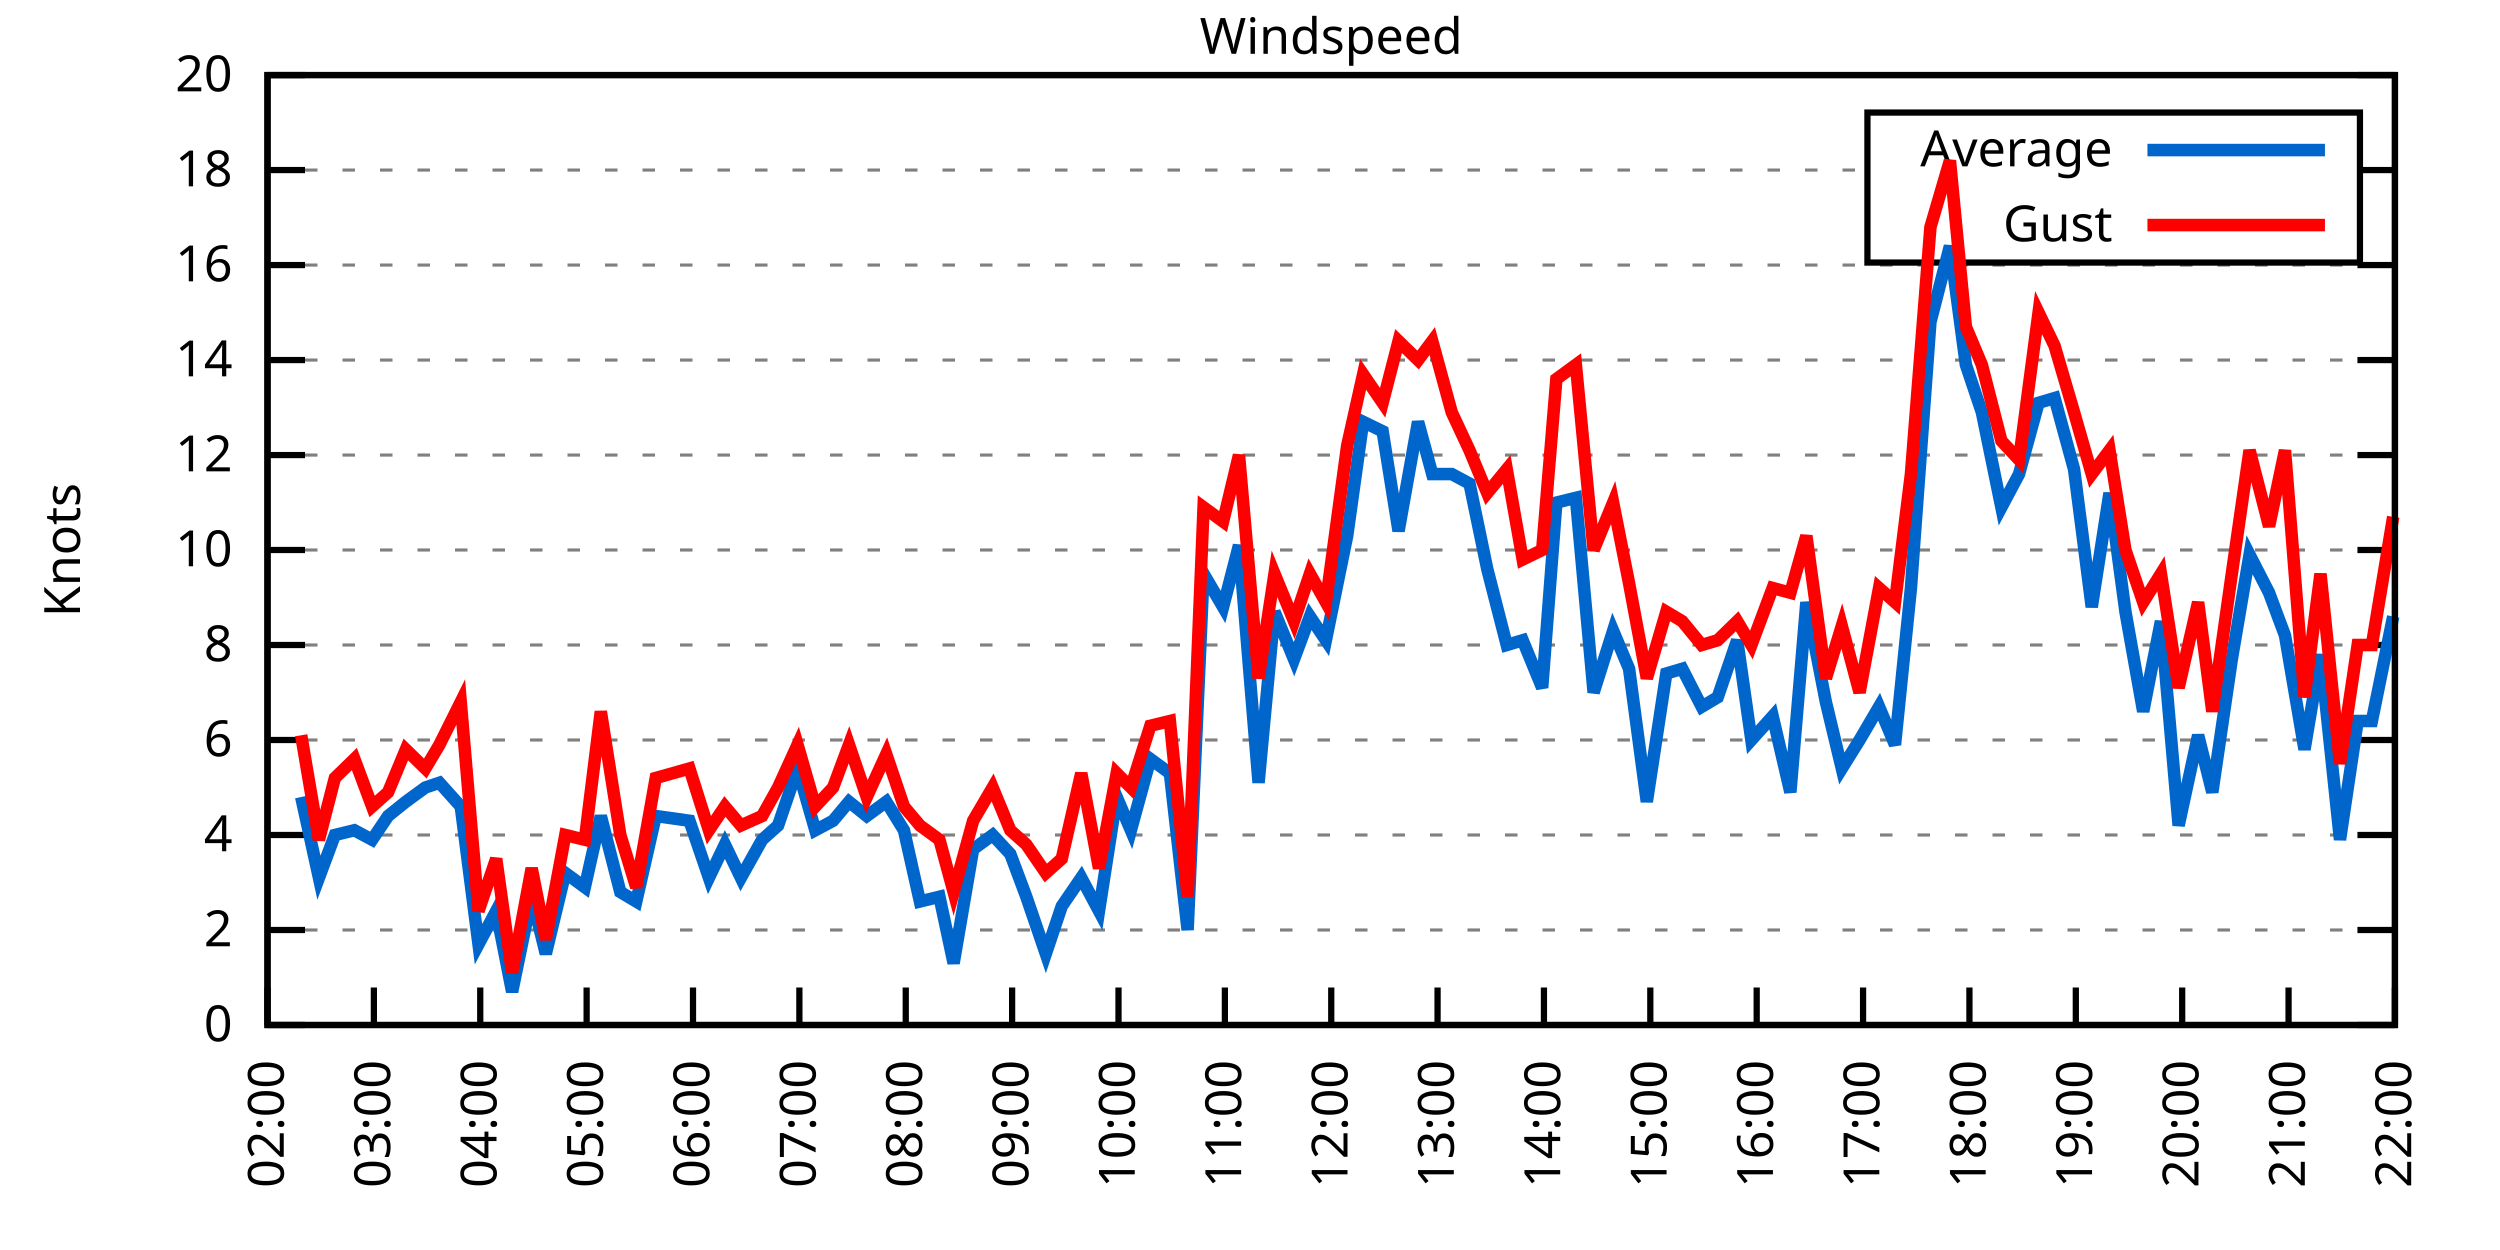
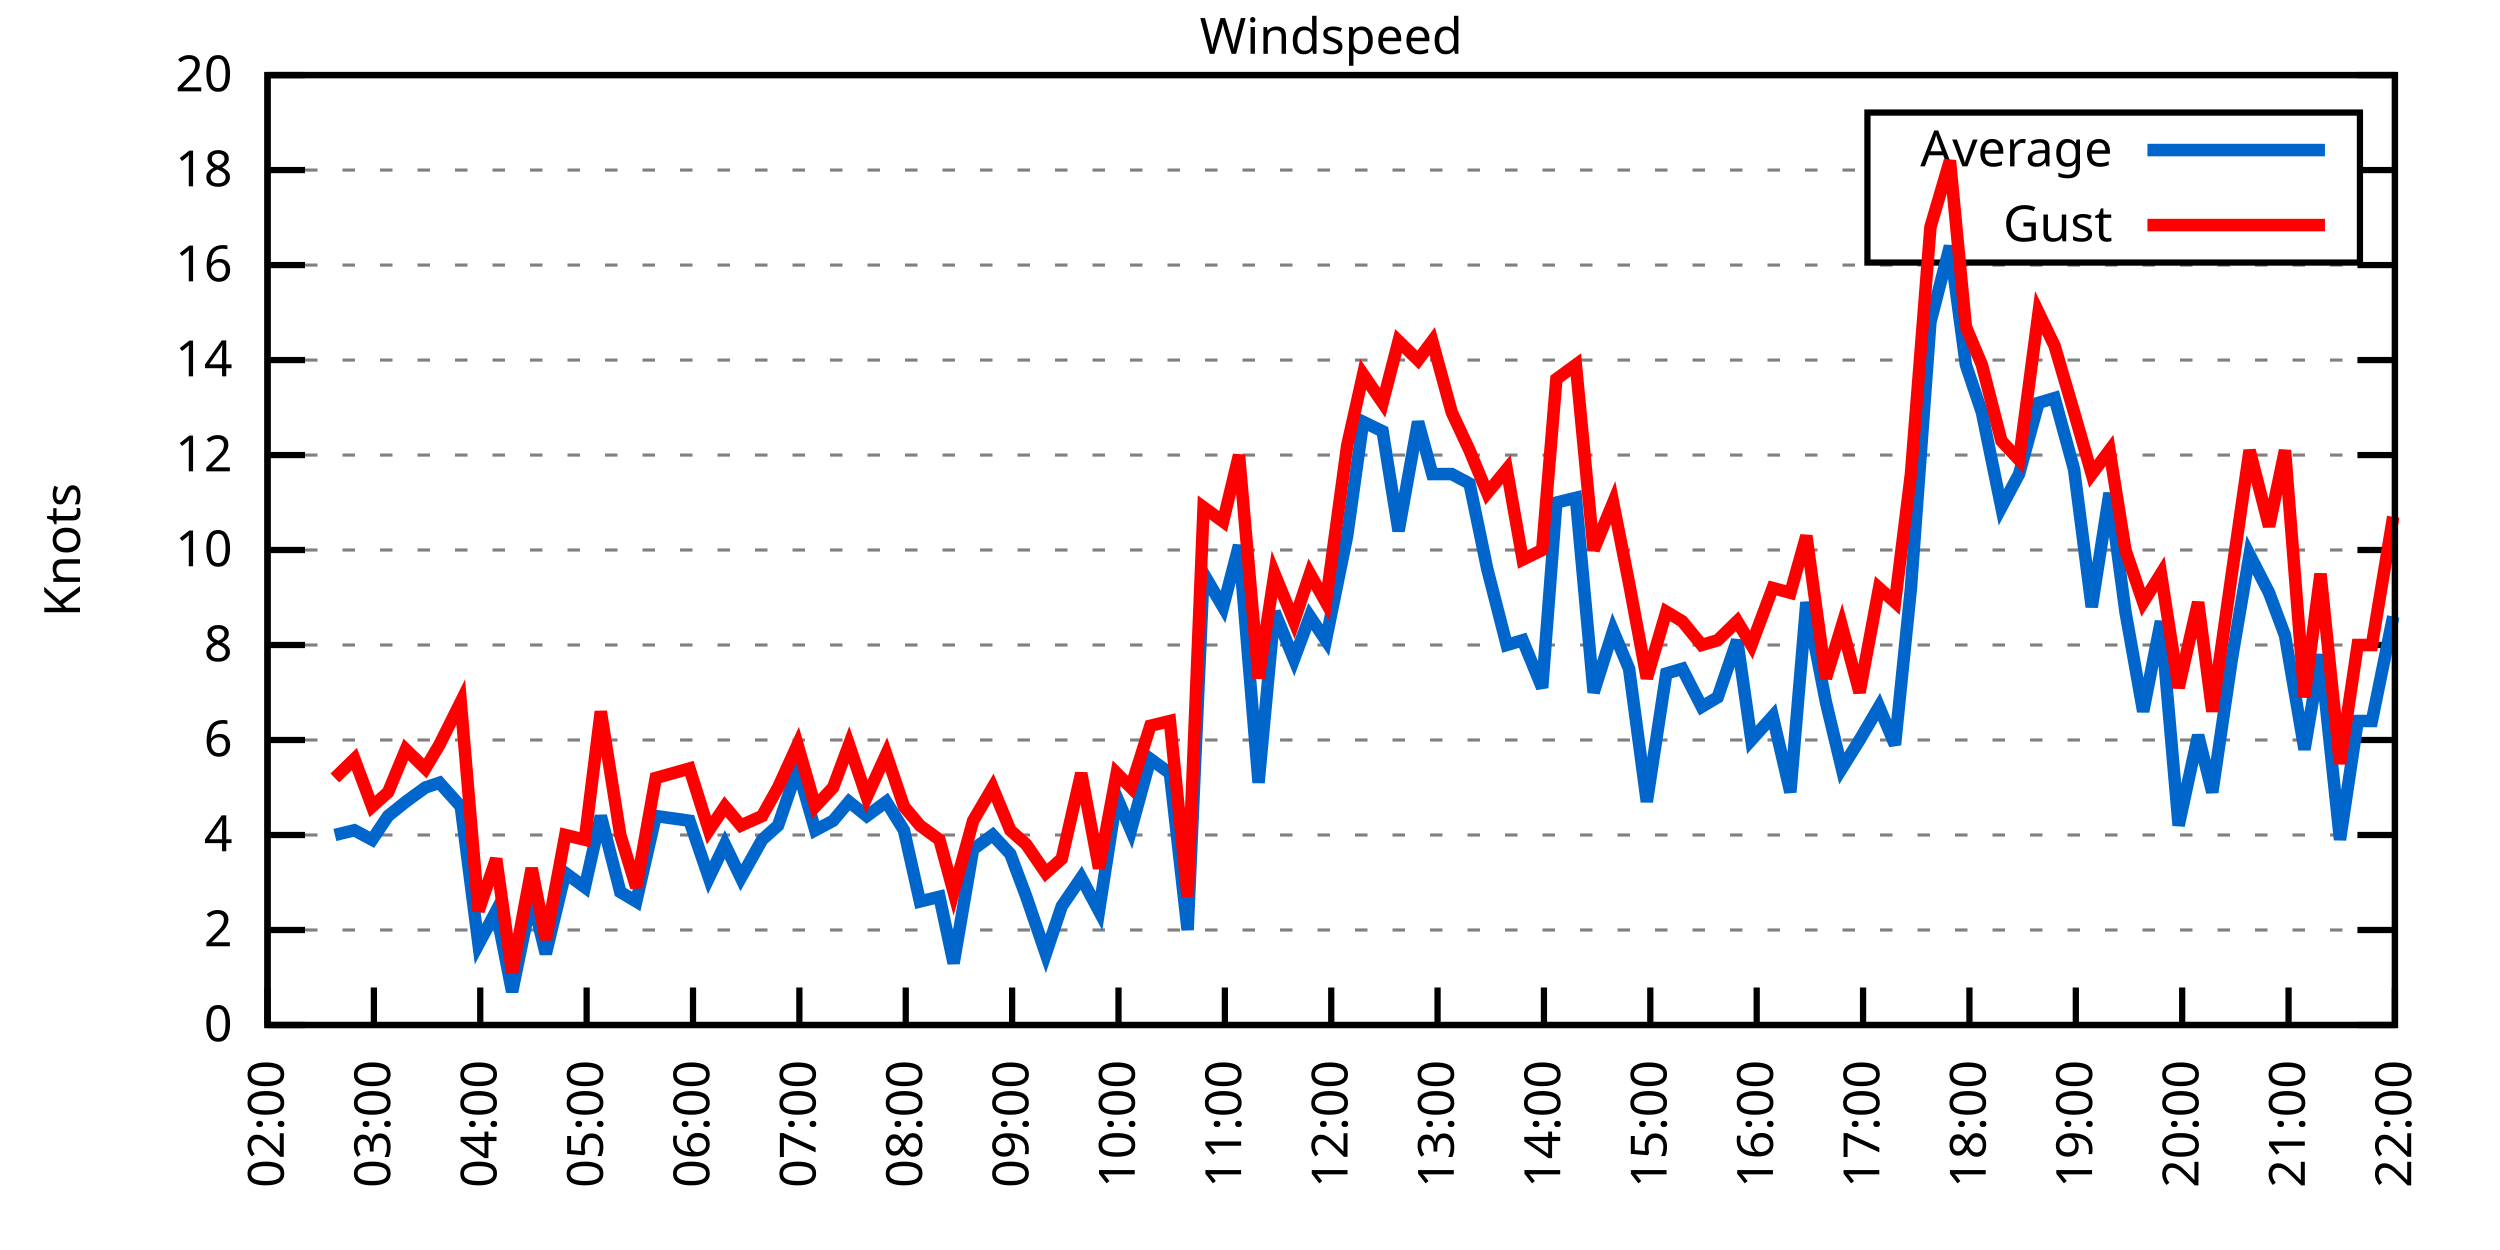
<svg xmlns="http://www.w3.org/2000/svg" xmlns:xlink="http://www.w3.org/1999/xlink" width="400" height="200" viewBox="0 0 400 200">
  <g id="gnuplot_canvas">
    <rect x="0" y="0" width="400" height="200" fill="none" />
    <defs>
      <circle id="gpDot" r="0.5" stroke-width="0.5" stroke="currentColor" />
      <path id="gpPt0" stroke-width="0.333" stroke="currentColor" d="M-1,0 h2 M0,-1 v2" />
      <path id="gpPt1" stroke-width="0.333" stroke="currentColor" d="M-1,-1 L1,1 M1,-1 L-1,1" />
      <path id="gpPt2" stroke-width="0.333" stroke="currentColor" d="M-1,0 L1,0 M0,-1 L0,1 M-1,-1 L1,1 M-1,1 L1,-1" />
      <rect id="gpPt3" stroke-width="0.333" stroke="currentColor" x="-1" y="-1" width="2" height="2" />
      <rect id="gpPt4" stroke-width="0.333" stroke="currentColor" fill="currentColor" x="-1" y="-1" width="2" height="2" />
      <circle id="gpPt5" stroke-width="0.333" stroke="currentColor" cx="0" cy="0" r="1" />
      <use xlink:href="#gpPt5" id="gpPt6" fill="currentColor" stroke="none" />
      <path id="gpPt7" stroke-width="0.333" stroke="currentColor" d="M0,-1.33 L-1.33,0.67 L1.33,0.67 z" />
      <use xlink:href="#gpPt7" id="gpPt8" fill="currentColor" stroke="none" />
      <use xlink:href="#gpPt7" id="gpPt9" stroke="currentColor" transform="rotate(180)" />
      <use xlink:href="#gpPt9" id="gpPt10" fill="currentColor" stroke="none" />
      <use xlink:href="#gpPt3" id="gpPt11" stroke="currentColor" transform="rotate(45)" />
      <use xlink:href="#gpPt11" id="gpPt12" fill="currentColor" stroke="none" />
      <path id="gpPt13" stroke-width="0.333" stroke="currentColor" d="M0,1.330 L1.265,0.411 L0.782,-1.067 L-0.782,-1.076 L-1.265,0.411 z" />
      <use xlink:href="#gpPt13" id="gpPt14" fill="currentColor" stroke="none" />
      <filter id="textbox" filterUnits="objectBoundingBox" x="0" y="0" height="1" width="1">
        <feFlood flood-color="white" flood-opacity="1" result="bgnd" />
        <feComposite in="SourceGraphic" in2="bgnd" operator="atop" />
      </filter>
      <filter id="greybox" filterUnits="objectBoundingBox" x="0" y="0" height="1" width="1">
        <feFlood flood-color="lightgrey" flood-opacity="1" result="grey" />
        <feComposite in="SourceGraphic" in2="grey" operator="atop" />
      </filter>
    </defs>
    <g fill="none" color="white" stroke="currentColor" stroke-width="1.00" stroke-linecap="butt" stroke-linejoin="miter">
</g>
    <g fill="none" color="black" stroke="currentColor" stroke-width="1.00" stroke-linecap="butt" stroke-linejoin="miter">
      <g stroke="none" shape-rendering="crispEdges">
        <polygon fill="rgb(255, 255, 255)" points="42.80,164.00 383.18,164.00 383.18,12.02 42.80,12.02 " />
      </g>
    </g>
    <g fill="none" color="black" stroke="currentColor" stroke-width="1.00" stroke-linecap="butt" stroke-linejoin="miter">
</g>
    <g fill="none" color="black" stroke="black" stroke-width="0.50" stroke-linecap="butt" stroke-linejoin="miter">
</g>
    <g fill="none" color="gray" stroke="currentColor" stroke-width="0.50" stroke-linecap="butt" stroke-linejoin="miter">
      <path stroke="gray" stroke-dasharray="2,4" class="gridline" d="M42.80,164.00 L383.19,164.00  " />
    </g>
    <g fill="none" color="gray" stroke="gray" stroke-width="1.00" stroke-linecap="butt" stroke-linejoin="miter">
</g>
    <g fill="none" color="black" stroke="currentColor" stroke-width="1.00" stroke-linecap="butt" stroke-linejoin="miter">
      <path stroke="black" d="M42.80,164.00 L48.80,164.00 M383.19,164.00 L377.19,164.00  " />
      <g transform="translate(37.20,166.60)" stroke="none" fill="black" font-family="Sans" font-size="8.00" text-anchor="end">
        <text>
          <tspan font-family="Sans"> 0</tspan>
        </text>
      </g>
    </g>
    <g fill="none" color="black" stroke="currentColor" stroke-width="1.00" stroke-linecap="butt" stroke-linejoin="miter">
</g>
    <g fill="none" color="black" stroke="black" stroke-width="0.50" stroke-linecap="butt" stroke-linejoin="miter">
</g>
    <g fill="none" color="gray" stroke="currentColor" stroke-width="0.50" stroke-linecap="butt" stroke-linejoin="miter">
      <path stroke="gray" stroke-dasharray="2,4" class="gridline" d="M42.80,148.80 L383.19,148.80  " />
    </g>
    <g fill="none" color="gray" stroke="gray" stroke-width="1.00" stroke-linecap="butt" stroke-linejoin="miter">
</g>
    <g fill="none" color="black" stroke="currentColor" stroke-width="1.00" stroke-linecap="butt" stroke-linejoin="miter">
      <path stroke="black" d="M42.80,148.80 L48.80,148.80 M383.19,148.80 L377.19,148.80  " />
      <g transform="translate(37.20,151.40)" stroke="none" fill="black" font-family="Sans" font-size="8.00" text-anchor="end">
        <text>
          <tspan font-family="Sans"> 2</tspan>
        </text>
      </g>
    </g>
    <g fill="none" color="black" stroke="currentColor" stroke-width="1.00" stroke-linecap="butt" stroke-linejoin="miter">
</g>
    <g fill="none" color="black" stroke="black" stroke-width="0.50" stroke-linecap="butt" stroke-linejoin="miter">
</g>
    <g fill="none" color="gray" stroke="currentColor" stroke-width="0.50" stroke-linecap="butt" stroke-linejoin="miter">
      <path stroke="gray" stroke-dasharray="2,4" class="gridline" d="M42.80,133.60 L383.19,133.60  " />
    </g>
    <g fill="none" color="gray" stroke="gray" stroke-width="1.00" stroke-linecap="butt" stroke-linejoin="miter">
</g>
    <g fill="none" color="black" stroke="currentColor" stroke-width="1.00" stroke-linecap="butt" stroke-linejoin="miter">
      <path stroke="black" d="M42.80,133.60 L48.80,133.60 M383.19,133.60 L377.19,133.60  " />
      <g transform="translate(37.20,136.20)" stroke="none" fill="black" font-family="Sans" font-size="8.00" text-anchor="end">
        <text>
          <tspan font-family="Sans"> 4</tspan>
        </text>
      </g>
    </g>
    <g fill="none" color="black" stroke="currentColor" stroke-width="1.00" stroke-linecap="butt" stroke-linejoin="miter">
</g>
    <g fill="none" color="black" stroke="black" stroke-width="0.50" stroke-linecap="butt" stroke-linejoin="miter">
</g>
    <g fill="none" color="gray" stroke="currentColor" stroke-width="0.50" stroke-linecap="butt" stroke-linejoin="miter">
      <path stroke="gray" stroke-dasharray="2,4" class="gridline" d="M42.80,118.40 L383.19,118.40  " />
    </g>
    <g fill="none" color="gray" stroke="gray" stroke-width="1.00" stroke-linecap="butt" stroke-linejoin="miter">
</g>
    <g fill="none" color="black" stroke="currentColor" stroke-width="1.00" stroke-linecap="butt" stroke-linejoin="miter">
      <path stroke="black" d="M42.80,118.40 L48.80,118.40 M383.19,118.40 L377.19,118.40  " />
      <g transform="translate(37.20,121.00)" stroke="none" fill="black" font-family="Sans" font-size="8.00" text-anchor="end">
        <text>
          <tspan font-family="Sans"> 6</tspan>
        </text>
      </g>
    </g>
    <g fill="none" color="black" stroke="currentColor" stroke-width="1.00" stroke-linecap="butt" stroke-linejoin="miter">
</g>
    <g fill="none" color="black" stroke="black" stroke-width="0.50" stroke-linecap="butt" stroke-linejoin="miter">
</g>
    <g fill="none" color="gray" stroke="currentColor" stroke-width="0.50" stroke-linecap="butt" stroke-linejoin="miter">
      <path stroke="gray" stroke-dasharray="2,4" class="gridline" d="M42.80,103.20 L383.19,103.20  " />
    </g>
    <g fill="none" color="gray" stroke="gray" stroke-width="1.00" stroke-linecap="butt" stroke-linejoin="miter">
</g>
    <g fill="none" color="black" stroke="currentColor" stroke-width="1.00" stroke-linecap="butt" stroke-linejoin="miter">
      <path stroke="black" d="M42.80,103.20 L48.80,103.20 M383.19,103.20 L377.19,103.20  " />
      <g transform="translate(37.20,105.80)" stroke="none" fill="black" font-family="Sans" font-size="8.00" text-anchor="end">
        <text>
          <tspan font-family="Sans"> 8</tspan>
        </text>
      </g>
    </g>
    <g fill="none" color="black" stroke="currentColor" stroke-width="1.00" stroke-linecap="butt" stroke-linejoin="miter">
</g>
    <g fill="none" color="black" stroke="black" stroke-width="0.50" stroke-linecap="butt" stroke-linejoin="miter">
</g>
    <g fill="none" color="gray" stroke="currentColor" stroke-width="0.50" stroke-linecap="butt" stroke-linejoin="miter">
      <path stroke="gray" stroke-dasharray="2,4" class="gridline" d="M42.80,88.00 L383.19,88.00  " />
    </g>
    <g fill="none" color="gray" stroke="gray" stroke-width="1.00" stroke-linecap="butt" stroke-linejoin="miter">
</g>
    <g fill="none" color="black" stroke="currentColor" stroke-width="1.00" stroke-linecap="butt" stroke-linejoin="miter">
      <path stroke="black" d="M42.80,88.00 L48.80,88.00 M383.19,88.00 L377.19,88.00  " />
      <g transform="translate(37.20,90.60)" stroke="none" fill="black" font-family="Sans" font-size="8.00" text-anchor="end">
        <text>
          <tspan font-family="Sans"> 10</tspan>
        </text>
      </g>
    </g>
    <g fill="none" color="black" stroke="currentColor" stroke-width="1.00" stroke-linecap="butt" stroke-linejoin="miter">
</g>
    <g fill="none" color="black" stroke="black" stroke-width="0.50" stroke-linecap="butt" stroke-linejoin="miter">
</g>
    <g fill="none" color="gray" stroke="currentColor" stroke-width="0.50" stroke-linecap="butt" stroke-linejoin="miter">
      <path stroke="gray" stroke-dasharray="2,4" class="gridline" d="M42.80,72.81 L383.19,72.81  " />
    </g>
    <g fill="none" color="gray" stroke="gray" stroke-width="1.00" stroke-linecap="butt" stroke-linejoin="miter">
</g>
    <g fill="none" color="black" stroke="currentColor" stroke-width="1.00" stroke-linecap="butt" stroke-linejoin="miter">
      <path stroke="black" d="M42.80,72.81 L48.80,72.81 M383.19,72.81 L377.19,72.81  " />
      <g transform="translate(37.20,75.41)" stroke="none" fill="black" font-family="Sans" font-size="8.00" text-anchor="end">
        <text>
          <tspan font-family="Sans"> 12</tspan>
        </text>
      </g>
    </g>
    <g fill="none" color="black" stroke="currentColor" stroke-width="1.00" stroke-linecap="butt" stroke-linejoin="miter">
</g>
    <g fill="none" color="black" stroke="black" stroke-width="0.50" stroke-linecap="butt" stroke-linejoin="miter">
</g>
    <g fill="none" color="gray" stroke="currentColor" stroke-width="0.50" stroke-linecap="butt" stroke-linejoin="miter">
      <path stroke="gray" stroke-dasharray="2,4" class="gridline" d="M42.80,57.61 L383.19,57.61  " />
    </g>
    <g fill="none" color="gray" stroke="gray" stroke-width="1.00" stroke-linecap="butt" stroke-linejoin="miter">
</g>
    <g fill="none" color="black" stroke="currentColor" stroke-width="1.00" stroke-linecap="butt" stroke-linejoin="miter">
      <path stroke="black" d="M42.80,57.61 L48.80,57.61 M383.19,57.61 L377.19,57.61  " />
      <g transform="translate(37.20,60.21)" stroke="none" fill="black" font-family="Sans" font-size="8.00" text-anchor="end">
        <text>
          <tspan font-family="Sans"> 14</tspan>
        </text>
      </g>
    </g>
    <g fill="none" color="black" stroke="currentColor" stroke-width="1.00" stroke-linecap="butt" stroke-linejoin="miter">
</g>
    <g fill="none" color="black" stroke="black" stroke-width="0.50" stroke-linecap="butt" stroke-linejoin="miter">
</g>
    <g fill="none" color="gray" stroke="currentColor" stroke-width="0.50" stroke-linecap="butt" stroke-linejoin="miter">
      <path stroke="gray" stroke-dasharray="2,4" class="gridline" d="M42.80,42.41 L383.19,42.41  " />
    </g>
    <g fill="none" color="gray" stroke="gray" stroke-width="1.00" stroke-linecap="butt" stroke-linejoin="miter">
</g>
    <g fill="none" color="black" stroke="currentColor" stroke-width="1.00" stroke-linecap="butt" stroke-linejoin="miter">
      <path stroke="black" d="M42.80,42.41 L48.80,42.41 M383.19,42.41 L377.19,42.41  " />
      <g transform="translate(37.20,45.01)" stroke="none" fill="black" font-family="Sans" font-size="8.00" text-anchor="end">
        <text>
          <tspan font-family="Sans"> 16</tspan>
        </text>
      </g>
    </g>
    <g fill="none" color="black" stroke="currentColor" stroke-width="1.00" stroke-linecap="butt" stroke-linejoin="miter">
</g>
    <g fill="none" color="black" stroke="black" stroke-width="0.50" stroke-linecap="butt" stroke-linejoin="miter">
</g>
    <g fill="none" color="gray" stroke="currentColor" stroke-width="0.50" stroke-linecap="butt" stroke-linejoin="miter">
      <path stroke="gray" stroke-dasharray="2,4" class="gridline" d="M42.80,27.21 L298.79,27.21 M377.59,27.21 L383.19,27.21  " />
    </g>
    <g fill="none" color="gray" stroke="gray" stroke-width="1.00" stroke-linecap="butt" stroke-linejoin="miter">
</g>
    <g fill="none" color="black" stroke="currentColor" stroke-width="1.00" stroke-linecap="butt" stroke-linejoin="miter">
      <path stroke="black" d="M42.80,27.21 L48.80,27.21 M383.19,27.21 L377.19,27.21  " />
      <g transform="translate(37.20,29.81)" stroke="none" fill="black" font-family="Sans" font-size="8.00" text-anchor="end">
        <text>
          <tspan font-family="Sans"> 18</tspan>
        </text>
      </g>
    </g>
    <g fill="none" color="black" stroke="currentColor" stroke-width="1.00" stroke-linecap="butt" stroke-linejoin="miter">
</g>
    <g fill="none" color="black" stroke="black" stroke-width="0.50" stroke-linecap="butt" stroke-linejoin="miter">
</g>
    <g fill="none" color="gray" stroke="currentColor" stroke-width="0.50" stroke-linecap="butt" stroke-linejoin="miter">
      <path stroke="gray" stroke-dasharray="2,4" class="gridline" d="M42.80,12.01 L383.19,12.01  " />
    </g>
    <g fill="none" color="gray" stroke="gray" stroke-width="1.00" stroke-linecap="butt" stroke-linejoin="miter">
</g>
    <g fill="none" color="black" stroke="currentColor" stroke-width="1.00" stroke-linecap="butt" stroke-linejoin="miter">
      <path stroke="black" d="M42.80,12.01 L48.80,12.01 M383.19,12.01 L377.19,12.01  " />
      <g transform="translate(37.20,14.61)" stroke="none" fill="black" font-family="Sans" font-size="8.00" text-anchor="end">
        <text>
          <tspan font-family="Sans"> 20</tspan>
        </text>
      </g>
    </g>
    <g fill="none" color="black" stroke="currentColor" stroke-width="1.00" stroke-linecap="butt" stroke-linejoin="miter">
      <path stroke="black" d="M42.80,164.00 L42.80,158.00  " />
      <g transform="translate(45.40,169.60) rotate(270.00)" stroke="none" fill="black" font-family="Sans" font-size="8.00" text-anchor="end">
        <text>
          <tspan font-family="Sans">02:00</tspan>
        </text>
      </g>
    </g>
    <g fill="none" color="black" stroke="currentColor" stroke-width="1.00" stroke-linecap="butt" stroke-linejoin="miter">
      <path stroke="black" d="M59.82,164.00 L59.82,158.00  " />
      <g transform="translate(62.42,169.60) rotate(270.00)" stroke="none" fill="black" font-family="Sans" font-size="8.00" text-anchor="end">
        <text>
          <tspan font-family="Sans">03:00</tspan>
        </text>
      </g>
    </g>
    <g fill="none" color="black" stroke="currentColor" stroke-width="1.00" stroke-linecap="butt" stroke-linejoin="miter">
      <path stroke="black" d="M76.84,164.00 L76.84,158.00  " />
      <g transform="translate(79.44,169.60) rotate(270.00)" stroke="none" fill="black" font-family="Sans" font-size="8.00" text-anchor="end">
        <text>
          <tspan font-family="Sans">04:00</tspan>
        </text>
      </g>
    </g>
    <g fill="none" color="black" stroke="currentColor" stroke-width="1.00" stroke-linecap="butt" stroke-linejoin="miter">
      <path stroke="black" d="M93.86,164.00 L93.86,158.00  " />
      <g transform="translate(96.46,169.60) rotate(270.00)" stroke="none" fill="black" font-family="Sans" font-size="8.00" text-anchor="end">
        <text>
          <tspan font-family="Sans">05:00</tspan>
        </text>
      </g>
    </g>
    <g fill="none" color="black" stroke="currentColor" stroke-width="1.00" stroke-linecap="butt" stroke-linejoin="miter">
      <path stroke="black" d="M110.88,164.00 L110.88,158.00  " />
      <g transform="translate(113.48,169.60) rotate(270.00)" stroke="none" fill="black" font-family="Sans" font-size="8.00" text-anchor="end">
        <text>
          <tspan font-family="Sans">06:00</tspan>
        </text>
      </g>
    </g>
    <g fill="none" color="black" stroke="currentColor" stroke-width="1.00" stroke-linecap="butt" stroke-linejoin="miter">
      <path stroke="black" d="M127.90,164.00 L127.90,158.00  " />
      <g transform="translate(130.50,169.60) rotate(270.00)" stroke="none" fill="black" font-family="Sans" font-size="8.00" text-anchor="end">
        <text>
          <tspan font-family="Sans">07:00</tspan>
        </text>
      </g>
    </g>
    <g fill="none" color="black" stroke="currentColor" stroke-width="1.00" stroke-linecap="butt" stroke-linejoin="miter">
      <path stroke="black" d="M144.92,164.00 L144.92,158.00  " />
      <g transform="translate(147.52,169.60) rotate(270.00)" stroke="none" fill="black" font-family="Sans" font-size="8.00" text-anchor="end">
        <text>
          <tspan font-family="Sans">08:00</tspan>
        </text>
      </g>
    </g>
    <g fill="none" color="black" stroke="currentColor" stroke-width="1.00" stroke-linecap="butt" stroke-linejoin="miter">
      <path stroke="black" d="M161.94,164.00 L161.94,158.00  " />
      <g transform="translate(164.54,169.60) rotate(270.00)" stroke="none" fill="black" font-family="Sans" font-size="8.00" text-anchor="end">
        <text>
          <tspan font-family="Sans">09:00</tspan>
        </text>
      </g>
    </g>
    <g fill="none" color="black" stroke="currentColor" stroke-width="1.00" stroke-linecap="butt" stroke-linejoin="miter">
      <path stroke="black" d="M178.96,164.00 L178.96,158.00  " />
      <g transform="translate(181.56,169.60) rotate(270.00)" stroke="none" fill="black" font-family="Sans" font-size="8.00" text-anchor="end">
        <text>
          <tspan font-family="Sans">10:00</tspan>
        </text>
      </g>
    </g>
    <g fill="none" color="black" stroke="currentColor" stroke-width="1.00" stroke-linecap="butt" stroke-linejoin="miter">
      <path stroke="black" d="M195.98,164.00 L195.98,158.00  " />
      <g transform="translate(198.58,169.60) rotate(270.00)" stroke="none" fill="black" font-family="Sans" font-size="8.00" text-anchor="end">
        <text>
          <tspan font-family="Sans">11:00</tspan>
        </text>
      </g>
    </g>
    <g fill="none" color="black" stroke="currentColor" stroke-width="1.00" stroke-linecap="butt" stroke-linejoin="miter">
      <path stroke="black" d="M213.00,164.00 L213.00,158.00  " />
      <g transform="translate(215.60,169.60) rotate(270.00)" stroke="none" fill="black" font-family="Sans" font-size="8.00" text-anchor="end">
        <text>
          <tspan font-family="Sans">12:00</tspan>
        </text>
      </g>
    </g>
    <g fill="none" color="black" stroke="currentColor" stroke-width="1.00" stroke-linecap="butt" stroke-linejoin="miter">
      <path stroke="black" d="M230.01,164.00 L230.01,158.00  " />
      <g transform="translate(232.61,169.60) rotate(270.00)" stroke="none" fill="black" font-family="Sans" font-size="8.00" text-anchor="end">
        <text>
          <tspan font-family="Sans">13:00</tspan>
        </text>
      </g>
    </g>
    <g fill="none" color="black" stroke="currentColor" stroke-width="1.00" stroke-linecap="butt" stroke-linejoin="miter">
      <path stroke="black" d="M247.03,164.00 L247.03,158.00  " />
      <g transform="translate(249.63,169.60) rotate(270.00)" stroke="none" fill="black" font-family="Sans" font-size="8.00" text-anchor="end">
        <text>
          <tspan font-family="Sans">14:00</tspan>
        </text>
      </g>
    </g>
    <g fill="none" color="black" stroke="currentColor" stroke-width="1.00" stroke-linecap="butt" stroke-linejoin="miter">
      <path stroke="black" d="M264.05,164.00 L264.05,158.00  " />
      <g transform="translate(266.65,169.60) rotate(270.00)" stroke="none" fill="black" font-family="Sans" font-size="8.00" text-anchor="end">
        <text>
          <tspan font-family="Sans">15:00</tspan>
        </text>
      </g>
    </g>
    <g fill="none" color="black" stroke="currentColor" stroke-width="1.00" stroke-linecap="butt" stroke-linejoin="miter">
      <path stroke="black" d="M281.07,164.00 L281.07,158.00  " />
      <g transform="translate(283.67,169.60) rotate(270.00)" stroke="none" fill="black" font-family="Sans" font-size="8.00" text-anchor="end">
        <text>
          <tspan font-family="Sans">16:00</tspan>
        </text>
      </g>
    </g>
    <g fill="none" color="black" stroke="currentColor" stroke-width="1.00" stroke-linecap="butt" stroke-linejoin="miter">
      <path stroke="black" d="M298.09,164.00 L298.09,158.00  " />
      <g transform="translate(300.69,169.60) rotate(270.00)" stroke="none" fill="black" font-family="Sans" font-size="8.00" text-anchor="end">
        <text>
          <tspan font-family="Sans">17:00</tspan>
        </text>
      </g>
    </g>
    <g fill="none" color="black" stroke="currentColor" stroke-width="1.00" stroke-linecap="butt" stroke-linejoin="miter">
      <path stroke="black" d="M315.11,164.00 L315.11,158.00  " />
      <g transform="translate(317.71,169.60) rotate(270.00)" stroke="none" fill="black" font-family="Sans" font-size="8.00" text-anchor="end">
        <text>
          <tspan font-family="Sans">18:00</tspan>
        </text>
      </g>
    </g>
    <g fill="none" color="black" stroke="currentColor" stroke-width="1.00" stroke-linecap="butt" stroke-linejoin="miter">
      <path stroke="black" d="M332.13,164.00 L332.13,158.00  " />
      <g transform="translate(334.73,169.60) rotate(270.00)" stroke="none" fill="black" font-family="Sans" font-size="8.00" text-anchor="end">
        <text>
          <tspan font-family="Sans">19:00</tspan>
        </text>
      </g>
    </g>
    <g fill="none" color="black" stroke="currentColor" stroke-width="1.00" stroke-linecap="butt" stroke-linejoin="miter">
      <path stroke="black" d="M349.15,164.00 L349.15,158.00  " />
      <g transform="translate(351.75,169.60) rotate(270.00)" stroke="none" fill="black" font-family="Sans" font-size="8.00" text-anchor="end">
        <text>
          <tspan font-family="Sans">20:00</tspan>
        </text>
      </g>
    </g>
    <g fill="none" color="black" stroke="currentColor" stroke-width="1.00" stroke-linecap="butt" stroke-linejoin="miter">
      <path stroke="black" d="M366.17,164.00 L366.17,158.00  " />
      <g transform="translate(368.77,169.60) rotate(270.00)" stroke="none" fill="black" font-family="Sans" font-size="8.00" text-anchor="end">
        <text>
          <tspan font-family="Sans">21:00</tspan>
        </text>
      </g>
    </g>
    <g fill="none" color="black" stroke="currentColor" stroke-width="1.00" stroke-linecap="butt" stroke-linejoin="miter">
      <path stroke="black" d="M383.19,164.00 L383.19,158.00  " />
      <g transform="translate(385.79,169.60) rotate(270.00)" stroke="none" fill="black" font-family="Sans" font-size="8.00" text-anchor="end">
        <text>
          <tspan font-family="Sans">22:00</tspan>
        </text>
      </g>
    </g>
    <g fill="none" color="black" stroke="currentColor" stroke-width="1.00" stroke-linecap="butt" stroke-linejoin="miter">
</g>
    <g fill="none" color="black" stroke="currentColor" stroke-width="1.00" stroke-linecap="butt" stroke-linejoin="miter">
      <path stroke="black" d="M42.80,12.01 L42.80,164.00 L383.19,164.00 L383.19,12.01 L42.80,12.01 Z  " />
    </g>
    <g fill="none" color="black" stroke="currentColor" stroke-width="1.00" stroke-linecap="butt" stroke-linejoin="miter">
</g>
    <g fill="none" color="black" stroke="currentColor" stroke-width="1.00" stroke-linecap="butt" stroke-linejoin="miter">
      <path stroke="black" d="M298.79,42.01 L298.79,18.01 L377.59,18.01 L377.59,42.01 L298.79,42.01 Z  " />
    </g>
    <g id="Windspeed_plot_1">
      <g fill="none" color="white" stroke="black" stroke-width="2.00" stroke-linecap="butt" stroke-linejoin="miter">
</g>
      <g fill="none" color="black" stroke="currentColor" stroke-width="2.00" stroke-linecap="butt" stroke-linejoin="miter">
        <g transform="translate(337.99,26.61)" stroke="none" fill="black" font-family="Sans" font-size="8.00" text-anchor="end">
          <text>
            <tspan font-family="Sans">Average</tspan>
          </text>
        </g>
      </g>
      <g fill="none" color="black" stroke="currentColor" stroke-width="2.00" stroke-linecap="butt" stroke-linejoin="miter">
-         <path stroke="rgb(  0, 102, 204)" d="M343.59,24.01 L371.99,24.01 M48.19,127.52 L51.03,140.44 L53.58,133.60 L56.70,132.84 L59.54,134.36 L62.09,130.56   L64.93,128.28 L68.05,126.00 L70.31,125.24 L73.72,129.04 L76.56,151.08 L79.39,145.76 L81.94,158.68 L85.07,143.48   L87.33,152.60 L90.45,139.68 L93.57,141.96 L96.13,130.56 L99.25,142.72 L101.80,144.24 L104.92,130.56 L110.31,131.32   L113.43,140.44 L115.98,135.12 L118.54,140.44 L121.94,134.36 L124.49,132.08 L127.61,122.96 L130.45,132.84 L133.29,131.32   L135.84,128.28 L138.68,130.56 L141.80,128.28 L144.63,132.84 L147.19,144.24 L150.31,143.48 L152.58,154.12 L155.70,135.88   L158.82,133.60 L161.65,136.64 L164.21,143.48 L167.33,152.60 L169.88,145.00 L173.00,140.44 L175.84,145.76 L178.67,127.52   L180.94,132.84 L184.06,121.44 L187.18,123.72 L190.02,148.80 L192.57,91.80 L195.69,97.12 L198.24,87.25 L201.37,125.24   L203.92,97.88 L207.04,105.48 L209.59,98.64 L212.14,102.44 L215.55,85.73 L218.10,67.49 L221.22,69.01 L223.77,84.97   L226.89,67.49 L229.16,75.85 L232.28,75.85 L235.12,77.37 L237.96,91.04 L241.08,103.20 L243.63,102.44 L246.75,110.04   L249.02,80.41 L252.14,79.65 L254.98,110.80 L258.10,100.92 L260.65,107.00 L263.49,128.28 L266.61,107.76 L269.16,107.00   L272.28,113.08 L274.83,111.56 L277.95,102.44 L280.22,118.40 L283.63,114.60 L286.46,126.76 L289.02,96.36 L292.14,112.32   L294.69,122.96 L297.53,118.40 L300.65,113.08 L303.20,119.16 L305.75,94.08 L308.87,51.53 L311.99,39.37 L314.54,58.37   L317.10,65.97 L320.22,81.17 L323.05,75.85 L326.17,64.45 L328.73,63.69 L331.85,75.09 L334.68,97.12 L337.52,78.89   L340.07,97.88 L342.91,113.84 L345.75,99.40 L348.58,132.08 L351.70,117.64 L353.97,126.76 L357.09,105.48 L359.93,88.76   L363.05,94.84 L365.60,101.68 L368.72,119.92 L371.28,104.72 L374.40,134.36 L377.23,115.36 L379.50,115.36 L382.91,98.64    " />
+         <path stroke="rgb(  0, 102, 204)" d="M343.59,24.01 L371.99,24.01 M53.58,133.60 L56.70,132.84 L59.54,134.36 L62.09,130.56 L64.93,128.28 L68.05,126.00   L70.31,125.24 L73.72,129.04 L76.56,151.08 L79.39,145.76 L81.94,158.68 L85.07,143.48 L87.33,152.60 L90.45,139.68   L93.57,141.96 L96.13,130.56 L99.25,142.72 L101.80,144.24 L104.92,130.56 L110.31,131.32 L113.43,140.44 L115.98,135.12   L118.54,140.44 L121.94,134.36 L124.49,132.08 L127.61,122.96 L130.45,132.84 L133.29,131.32 L135.84,128.28 L138.68,130.56   L141.80,128.28 L144.63,132.84 L147.19,144.24 L150.31,143.48 L152.58,154.12 L155.70,135.88 L158.82,133.60 L161.65,136.64   L164.21,143.48 L167.33,152.60 L169.88,145.00 L173.00,140.44 L175.84,145.76 L178.67,127.52 L180.94,132.84 L184.06,121.44   L187.18,123.72 L190.02,148.80 L192.57,91.80 L195.69,97.12 L198.24,87.25 L201.37,125.24 L203.92,97.88 L207.04,105.48   L209.59,98.64 L212.14,102.44 L215.55,85.73 L218.10,67.49 L221.22,69.01 L223.77,84.97 L226.89,67.49 L229.16,75.85   L232.28,75.85 L235.12,77.37 L237.96,91.04 L241.08,103.20 L243.63,102.44 L246.75,110.04 L249.02,80.41 L252.14,79.65   L254.98,110.80 L258.10,100.92 L260.65,107.00 L263.49,128.28 L266.61,107.76 L269.16,107.00 L272.28,113.08 L274.83,111.56   L277.95,102.44 L280.22,118.40 L283.63,114.60 L286.46,126.76 L289.02,96.36 L292.14,112.32 L294.69,122.96 L297.53,118.40   L300.65,113.08 L303.20,119.16 L305.75,94.08 L308.87,51.53 L311.99,39.37 L314.54,58.37 L317.10,65.97 L320.22,81.17   L323.05,75.85 L326.17,64.45 L328.73,63.69 L331.85,75.09 L334.68,97.12 L337.52,78.89 L340.07,97.88 L342.91,113.84   L345.75,99.40 L348.58,132.08 L351.70,117.64 L353.97,126.76 L357.09,105.48 L359.93,88.76 L363.05,94.84 L365.60,101.68   L368.72,119.92 L371.28,104.72 L374.40,134.36 L377.23,115.36 L379.50,115.36 L382.91,98.64  " />
      </g>
    </g>
    <g id="Windspeed_plot_2">
      <g fill="none" color="black" stroke="currentColor" stroke-width="2.00" stroke-linecap="butt" stroke-linejoin="miter">
        <g transform="translate(337.99,38.61)" stroke="none" fill="black" font-family="Sans" font-size="8.00" text-anchor="end">
          <text>
            <tspan font-family="Sans">Gust</tspan>
          </text>
        </g>
      </g>
      <g fill="none" color="black" stroke="currentColor" stroke-width="2.00" stroke-linecap="butt" stroke-linejoin="miter">
-         <path stroke="rgb(255,   0,   0)" d="M343.59,36.01 L371.99,36.01 M48.19,117.64 L51.03,134.36 L53.58,124.48 L56.70,121.44 L59.54,129.04 L62.09,126.76   L64.93,119.92 L68.05,122.96 L70.31,119.16 L73.72,112.32 L76.56,145.76 L79.39,137.40 L81.94,155.64 L85.07,138.92   L87.33,150.32 L90.45,133.60 L93.57,134.36 L96.13,113.84 L99.25,133.60 L101.80,141.96 L104.92,124.48 L110.31,122.96   L113.43,132.84 L115.98,129.04 L118.54,132.08 L121.94,130.56 L124.49,126.00 L127.61,119.16 L130.45,129.04 L133.29,126.00   L135.84,119.16 L138.68,127.52 L141.80,120.68 L144.63,129.04 L147.19,132.08 L150.31,134.36 L152.58,142.72 L155.70,131.32   L158.82,126.00 L161.65,132.84 L164.21,135.12 L167.33,139.68 L169.88,137.40 L173.00,123.72 L175.84,138.92 L178.67,123.72   L180.94,126.00 L184.06,116.12 L187.18,115.36 L190.02,143.48 L192.57,81.17 L195.69,83.45 L198.24,72.81 L201.37,108.52   L203.92,91.80 L207.04,99.40 L209.59,91.80 L212.14,96.36 L215.55,71.29 L218.10,59.89 L221.22,64.45 L223.77,54.57   L226.89,57.61 L229.16,54.57 L232.28,65.97 L235.12,72.05 L237.96,78.89 L241.08,75.09 L243.63,89.52 L246.75,88.00   L249.02,60.65 L252.14,58.37 L254.98,88.00 L258.10,80.41 L260.65,93.32 L263.49,108.52 L266.61,97.88 L269.16,99.40   L272.28,103.20 L274.83,102.44 L277.95,99.40 L280.22,103.20 L283.63,94.08 L286.46,94.84 L289.02,85.73 L292.14,108.52   L294.69,100.16 L297.53,110.80 L300.65,94.08 L303.20,96.36 L305.75,75.85 L308.87,36.33 L311.99,25.69 L314.54,52.29   L317.10,58.37 L320.22,70.53 L323.05,73.57 L326.17,50.01 L328.73,55.33 L331.85,65.97 L334.68,75.85 L337.52,72.05   L340.07,88.00 L342.91,96.36 L345.75,91.80 L348.58,110.04 L351.70,96.36 L353.97,113.84 L357.09,91.80 L359.93,72.05   L363.05,84.21 L365.60,72.05 L368.72,111.56 L371.28,91.80 L374.40,122.20 L377.23,103.20 L379.50,103.20 L382.91,82.69    " />
+         <path stroke="rgb(255,   0,   0)" d="M343.59,36.01 L371.99,36.01 M53.58,124.48 L56.70,121.44 L59.54,129.04 L62.09,126.76 L64.93,119.92 L68.05,122.96   L70.31,119.16 L73.72,112.32 L76.56,145.76 L79.39,137.40 L81.94,155.64 L85.07,138.92 L87.33,150.32 L90.45,133.60   L93.57,134.36 L96.13,113.84 L99.25,133.60 L101.80,141.96 L104.92,124.48 L110.31,122.96 L113.43,132.84 L115.98,129.04   L118.54,132.08 L121.94,130.56 L124.49,126.00 L127.61,119.16 L130.45,129.04 L133.29,126.00 L135.84,119.16 L138.68,127.52   L141.80,120.68 L144.63,129.04 L147.19,132.08 L150.31,134.36 L152.58,142.72 L155.70,131.32 L158.82,126.00 L161.65,132.84   L164.21,135.12 L167.33,139.68 L169.88,137.40 L173.00,123.72 L175.84,138.92 L178.67,123.72 L180.94,126.00 L184.06,116.12   L187.18,115.36 L190.02,143.48 L192.57,81.17 L195.69,83.45 L198.24,72.81 L201.37,108.52 L203.92,91.80 L207.04,99.40   L209.59,91.80 L212.14,96.36 L215.55,71.29 L218.10,59.89 L221.22,64.45 L223.77,54.57 L226.89,57.61 L229.16,54.57   L232.28,65.97 L235.12,72.05 L237.96,78.89 L241.08,75.09 L243.63,89.52 L246.75,88.00 L249.02,60.65 L252.14,58.37   L254.98,88.00 L258.10,80.41 L260.65,93.32 L263.49,108.52 L266.61,97.88 L269.16,99.40 L272.28,103.20 L274.83,102.44   L277.95,99.40 L280.22,103.20 L283.63,94.08 L286.46,94.84 L289.02,85.73 L292.14,108.52 L294.69,100.16 L297.53,110.80   L300.65,94.08 L303.20,96.36 L305.75,75.85 L308.87,36.33 L311.99,25.69 L314.54,52.29 L317.10,58.37 L320.22,70.53   L323.05,73.57 L326.17,50.01 L328.73,55.33 L331.85,65.97 L334.68,75.85 L337.52,72.05 L340.07,88.00 L342.91,96.36   L345.75,91.80 L348.58,110.04 L351.70,96.36 L353.97,113.84 L357.09,91.80 L359.93,72.05 L363.05,84.21 L365.60,72.05   L368.72,111.56 L371.28,91.80 L374.40,122.20 L377.23,103.20 L379.50,103.20 L382.91,82.69  " />
      </g>
    </g>
    <g fill="none" color="black" stroke="currentColor" stroke-width="2.00" stroke-linecap="butt" stroke-linejoin="miter">
</g>
    <g fill="none" color="black" stroke="black" stroke-width="1.00" stroke-linecap="butt" stroke-linejoin="miter">
</g>
    <g fill="none" color="black" stroke="currentColor" stroke-width="1.00" stroke-linecap="butt" stroke-linejoin="miter">
      <path stroke="black" d="M42.80,12.01 L42.80,164.00 L383.19,164.00 L383.19,12.01 L42.80,12.01 Z  " />
      <g transform="translate(12.80,88.01) rotate(270.00)" stroke="none" fill="black" font-family="Sans" font-size="8.00" text-anchor="middle">
        <text>
          <tspan font-family="Sans">Knots</tspan>
        </text>
      </g>
    </g>
    <g fill="none" color="black" stroke="currentColor" stroke-width="1.00" stroke-linecap="butt" stroke-linejoin="miter">
</g>
    <g fill="none" color="black" stroke="currentColor" stroke-width="1.00" stroke-linecap="butt" stroke-linejoin="miter">
      <g transform="translate(212.99,8.61)" stroke="none" fill="black" font-family="Sans" font-size="8.00" text-anchor="middle">
        <text>
          <tspan font-family="Sans">Windspeed</tspan>
        </text>
      </g>
    </g>
    <g fill="none" color="black" stroke="currentColor" stroke-width="1.00" stroke-linecap="butt" stroke-linejoin="miter">
</g>
  </g>
</svg>
